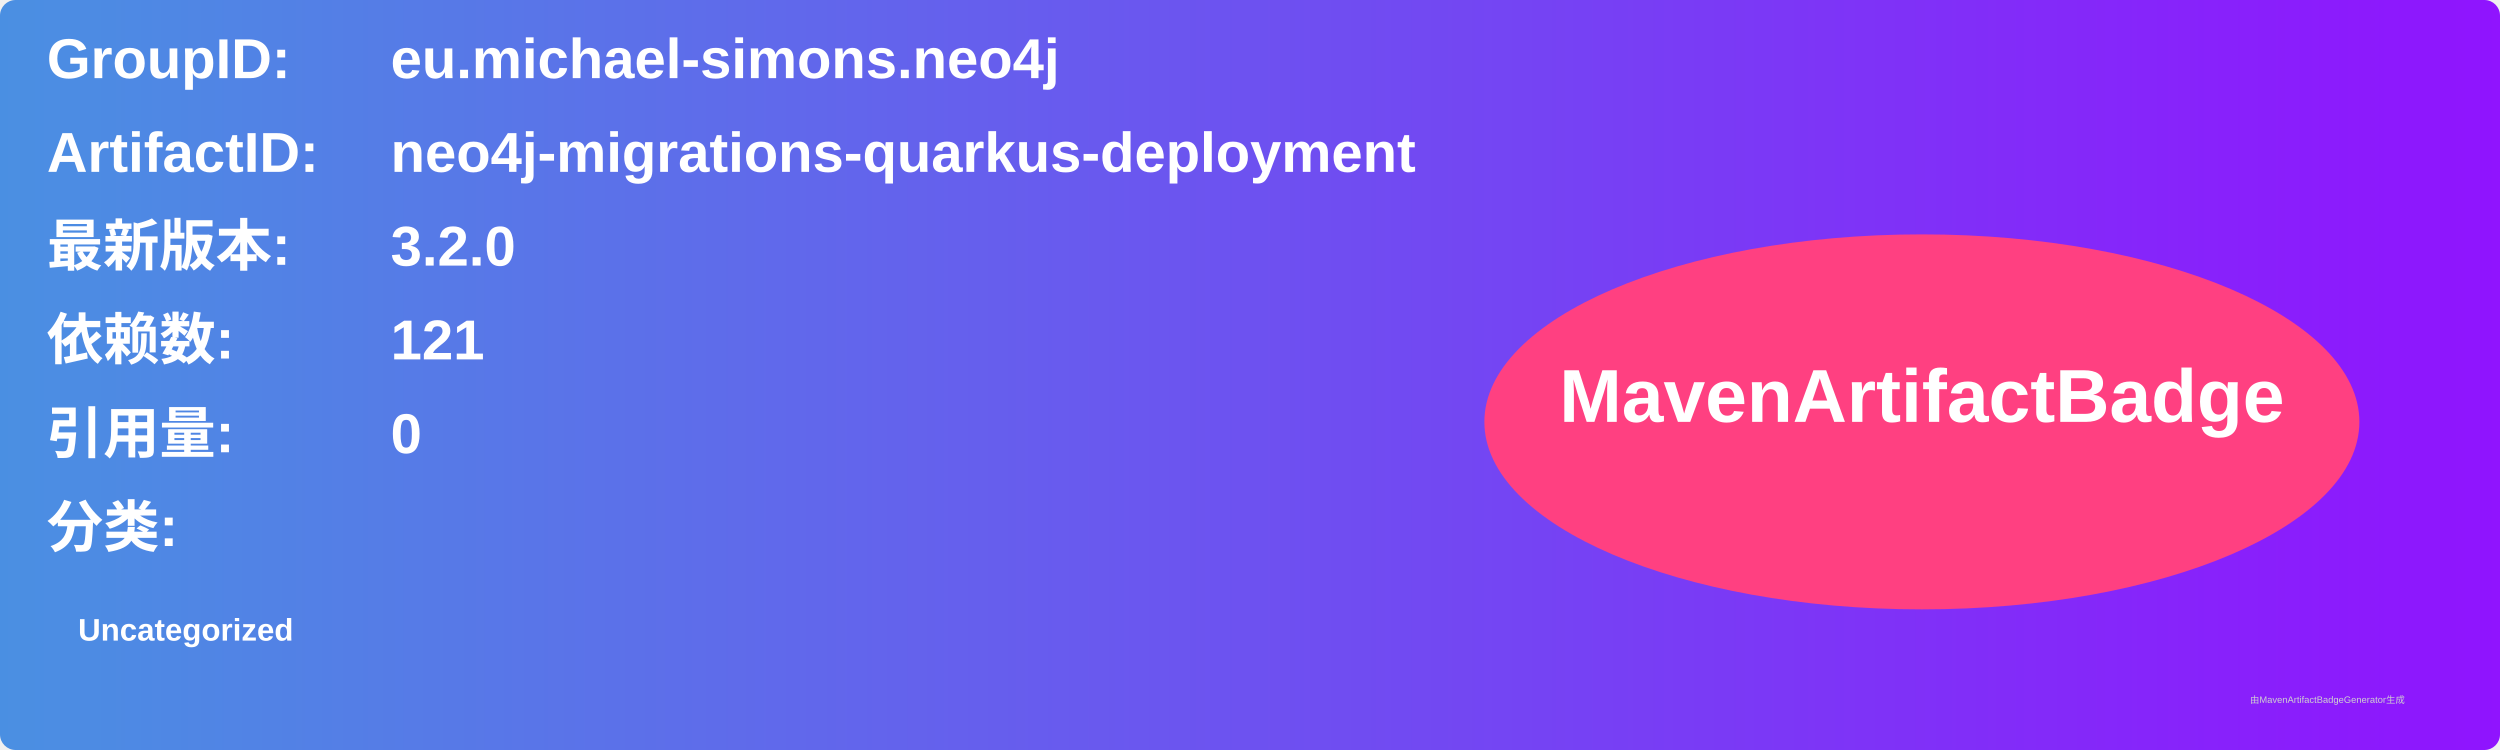
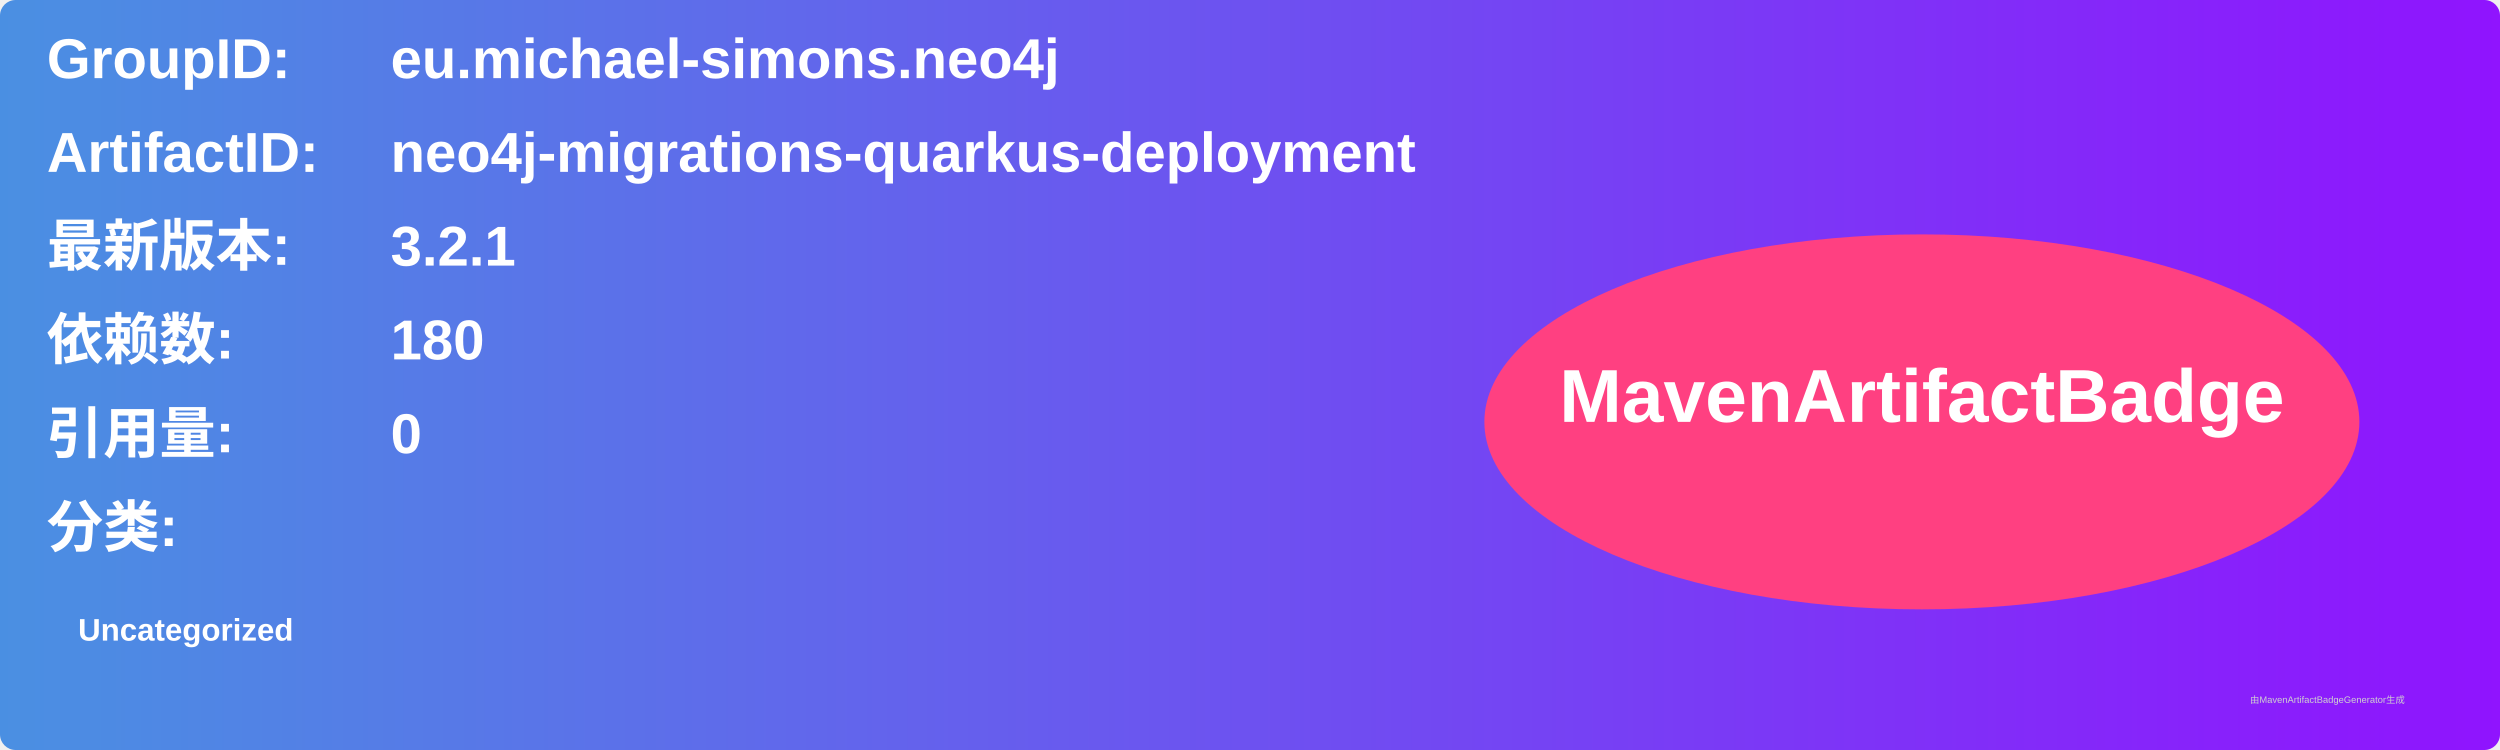
<svg xmlns="http://www.w3.org/2000/svg" width="800" height="240" viewBox="0 0 800 240">
  <linearGradient id="grad" x1="0%" y1="0%" x2="100%" y2="0%">
    <stop offset="0%" stop-color="#4a90e2" />
    <stop offset="100%" stop-color="#9013fe" />
  </linearGradient>
  <rect width="100%" height="100%" rx="5" ry="5" fill="url(#grad)" />
  <g transform="translate(15, 15)">
    <text x="0" y="10" font-family="Arial" font-size="18" fill="white" font-weight="bold" width="260">GroupID:</text>
    <text x="110" y="10" font-family="Arial" font-size="18" fill="white" font-weight="bold" width="460">eu.michael-simons.neo4j</text>
    <text x="0" y="40" font-family="Arial" font-size="18" fill="white" font-weight="bold" width="260">ArtifactID:</text>
    <text x="110" y="40" font-family="Arial" font-size="18" fill="white" font-weight="bold" width="460">neo4j-migrations-quarkus-deployment</text>
    <text x="0" y="70" font-family="Arial" font-size="18" fill="white" font-weight="bold">最新版本:</text>
    <text x="110" y="70" font-family="Arial" font-size="18" fill="white" font-weight="bold">
-       <tspan font-weight="bold">3.2.0</tspan>
+       <tspan font-weight="bold">3.2.1</tspan>
    </text>
    <text x="0" y="100" font-family="Arial" font-size="18" fill="white" font-weight="bold">依赖数: </text>
    <text x="110" y="100" font-family="Arial" font-size="18" fill="white">
-       <tspan font-weight="bold">121</tspan>
+       <tspan font-weight="bold">180</tspan>
    </text>
    <text x="0" y="130" font-family="Arial" font-size="18" fill="white" font-weight="bold">引用量: </text>
    <text x="110" y="130" font-family="Arial" font-size="18" fill="white">
      <tspan font-weight="bold">0</tspan>
    </text>
    <text x="0" y="160" font-family="Arial" font-size="18" fill="white" font-weight="bold">分类:</text>
    <text x="10" y="190" font-family="Arial" font-size="10" fill="white">
      <tspan font-weight="bold">Uncategorized</tspan>
    </text>
    <ellipse cx="600" cy="120" rx="140" ry="60" fill="#ff4081" />
    <text x="600" y="120" text-anchor="middle" font-family="Arial" font-size="24" fill="white" font-weight="bold">MavenArtifactBadge</text>
  </g>
  <text x="720" y="225" font-family="Arial" font-size="3" fill="#d0d0d0">由MavenArtifactBadgeGenerator生成</text>
</svg>
